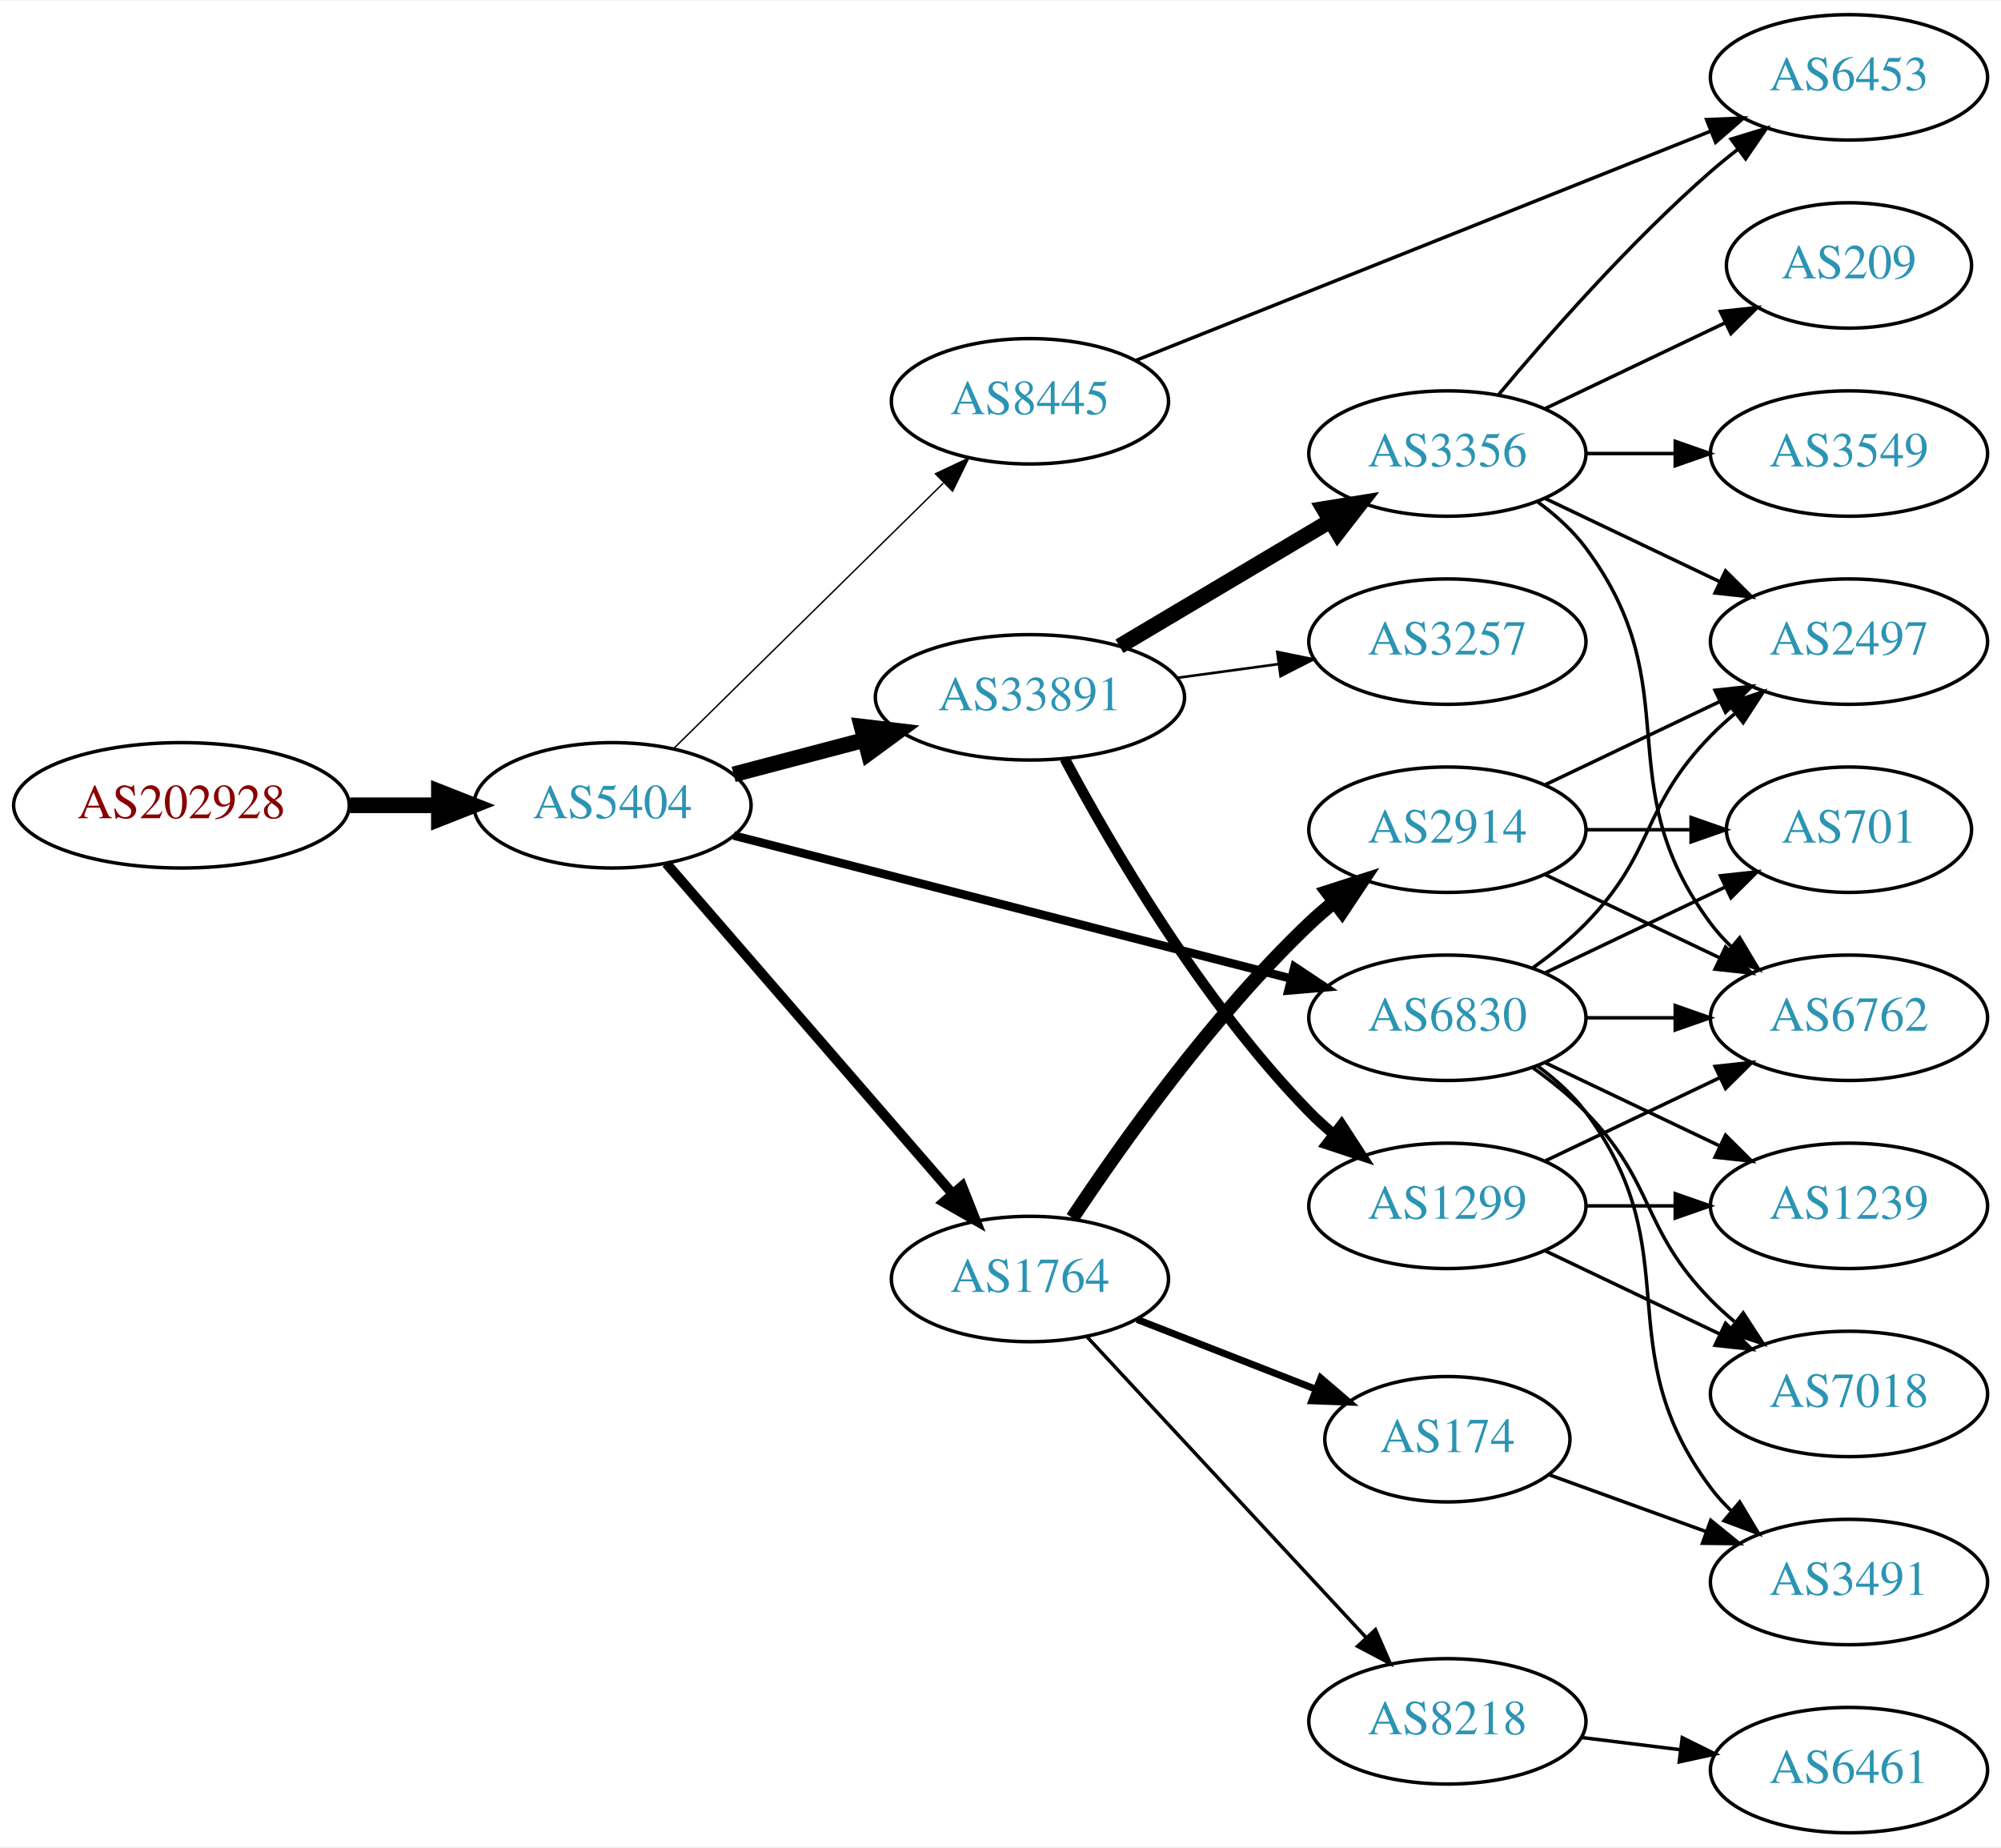
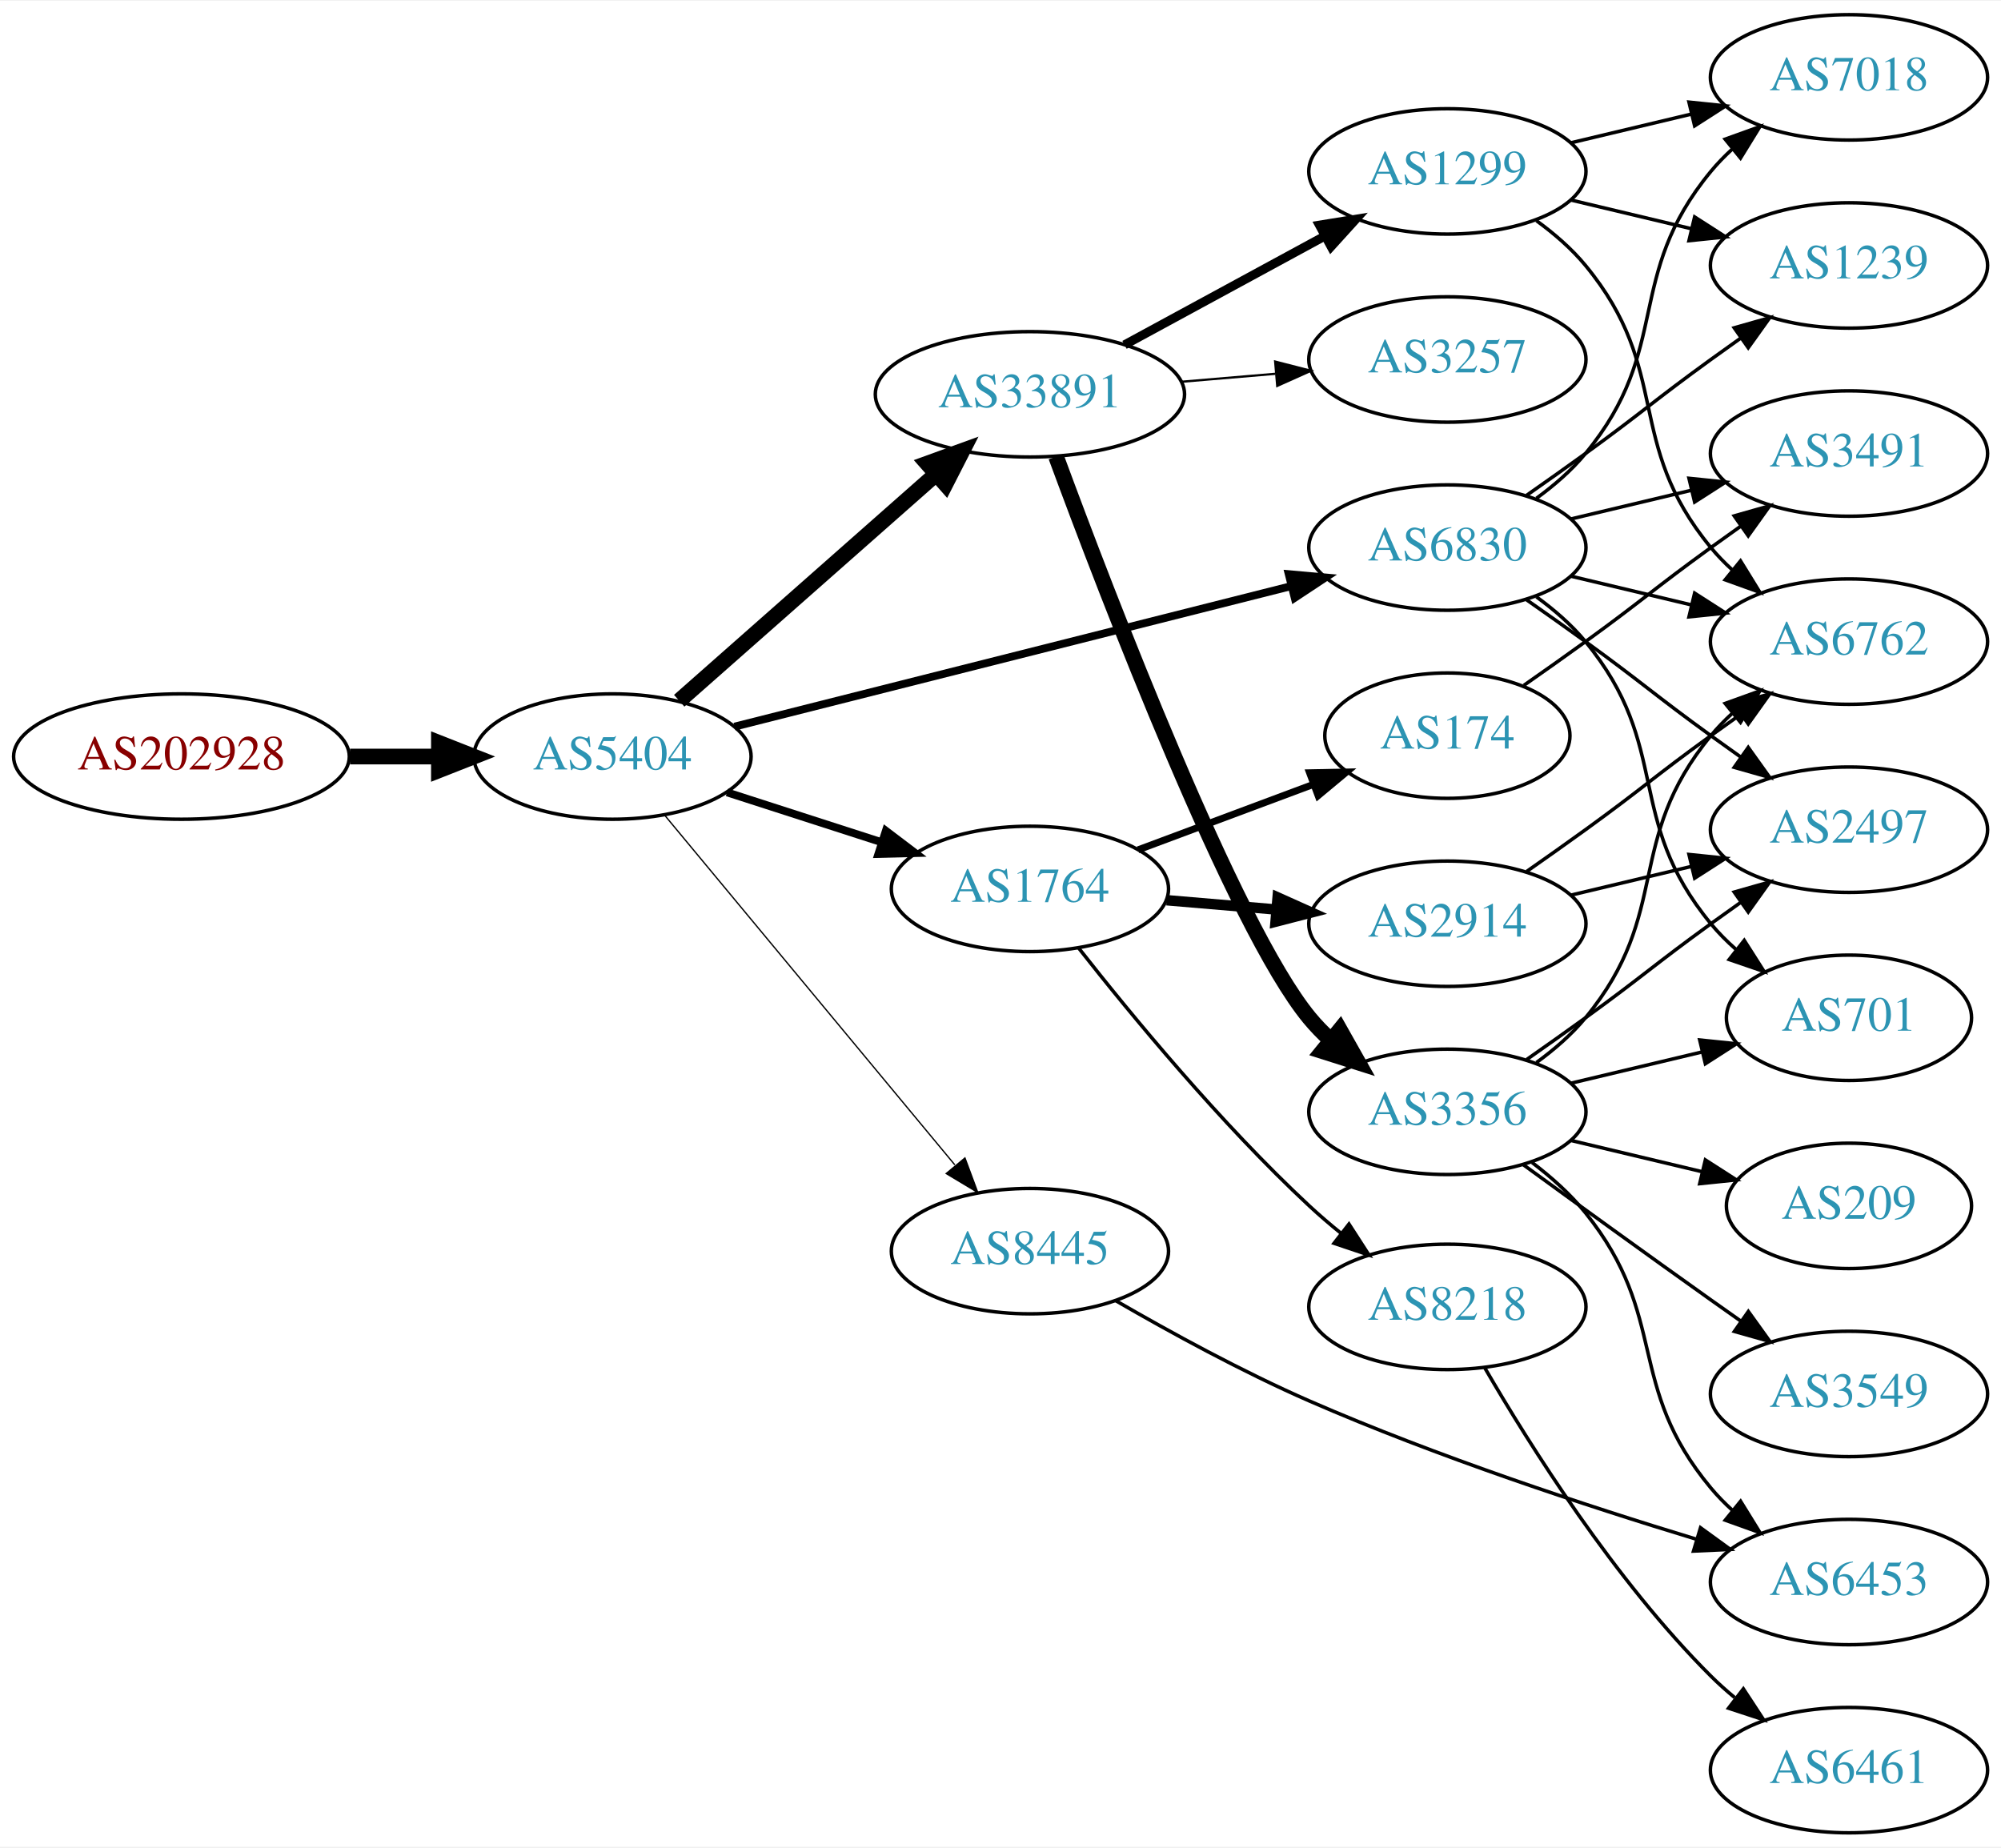
<svg xmlns="http://www.w3.org/2000/svg" xmlns:xlink="http://www.w3.org/1999/xlink" width="574pt" height="530pt" viewBox="0.00 0.00 574.46 530.00">
  <g id="graph0" class="graph" transform="scale(1 1) rotate(0) translate(4 526)">
    <polygon fill="white" stroke="none" points="-4,4 -4,-526 570.463,-526 570.463,4 -4,4" />
    <g id="node1" class="node">
      <g id="a_node1">
        <a xlink:href="/asn/202928" xlink:title="AS202928 ~ z-ix.net [AT]">
-           <ellipse fill="#ffffff" stroke="black" cx="48.096" cy="-295" rx="48.192" ry="18" />
-           <text text-anchor="middle" x="48.096" y="-291.3" font-family="Times,serif" font-size="14.00" fill="#880000">AS202928</text>
+           <ellipse fill="#ffffff" stroke="black" cx="48.096" cy="-309" rx="48.192" ry="18" />
+           <text text-anchor="middle" x="48.096" y="-305.3" font-family="Times,serif" font-size="14.00" fill="#880000">AS202928</text>
        </a>
      </g>
    </g>
    <g id="node2" class="node">
      <g id="a_node2">
        <a xlink:href="/asn/5404" xlink:title="AS5404 ~ ASN conova communications GmbH [AT]">
-           <ellipse fill="#ffffff" stroke="black" cx="171.838" cy="-295" rx="39.794" ry="18" />
-           <text text-anchor="middle" x="171.838" y="-291.3" font-family="Times,serif" font-size="14.00" fill="#2c94b3">AS5404</text>
+           <ellipse fill="#ffffff" stroke="black" cx="171.838" cy="-309" rx="39.794" ry="18" />
+           <text text-anchor="middle" x="171.838" y="-305.3" font-family="Times,serif" font-size="14.00" fill="#2c94b3">AS5404</text>
        </a>
      </g>
    </g>
    <g id="edge1" class="edge">
-       <path fill="none" stroke="black" stroke-width="4.5" d="M96.513,-295C104.867,-295 113.577,-295 121.969,-295" />
-       <polygon fill="black" stroke="black" stroke-width="4.5" points="122.004,-298.938 132.004,-295 122.004,-291.063 122.004,-298.938" />
+       <path fill="none" stroke="black" stroke-width="4.5" d="M96.513,-309C104.867,-309 113.577,-309 121.969,-309" />
+       <polygon fill="black" stroke="black" stroke-width="4.5" points="122.004,-312.938 132.004,-309 122.004,-305.063 122.004,-312.938" />
    </g>
    <g id="node3" class="node">
      <g id="a_node3">
-         <a xlink:href="/asn/8445" xlink:title="AS8445 ~ SALZBURG-AG-AS [AT]">
-           <ellipse fill="#ffffff" stroke="black" cx="291.681" cy="-411" rx="39.794" ry="18" />
-           <text text-anchor="middle" x="291.681" y="-407.3" font-family="Times,serif" font-size="14.00" fill="#2c94b3">AS8445</text>
+         <a xlink:href="/asn/6830" xlink:title="AS6830 ~ LGI-UPC [AT]">
+           <ellipse fill="#ffffff" stroke="black" cx="411.523" cy="-369" rx="39.794" ry="18" />
+           <text text-anchor="middle" x="411.523" y="-365.3" font-family="Times,serif" font-size="14.00" fill="#2c94b3">AS6830</text>
        </a>
      </g>
    </g>
    <g id="edge2" class="edge">
-       <path fill="none" stroke="black" stroke-width="0.409" d="M189.472,-311.374C209.65,-331.237 243.813,-364.865 266.8,-387.493" />
-       <polygon fill="black" stroke="black" stroke-width="0.409" points="264.549,-390.189 274.131,-394.709 269.46,-385.2 264.549,-390.189" />
+       <path fill="none" stroke="black" stroke-width="2.25" d="M206.892,-317.597C248.988,-328.223 320.697,-346.325 366.815,-357.967" />
+       <polygon fill="black" stroke="black" stroke-width="2.25" points="365.979,-361.365 376.532,-360.419 367.693,-354.578 365.979,-361.365" />
    </g>
    <g id="node4" class="node">
      <g id="a_node4">
        <a xlink:href="/asn/33891" xlink:title="AS33891 ~ CORE-BACKBONE GMBH GLOBAL NETWORK [DE]">
-           <ellipse fill="#ffffff" stroke="black" cx="291.681" cy="-326" rx="44.393" ry="18" />
-           <text text-anchor="middle" x="291.681" y="-322.3" font-family="Times,serif" font-size="14.00" fill="#2c94b3">AS33891</text>
+           <ellipse fill="#ffffff" stroke="black" cx="291.681" cy="-413" rx="44.393" ry="18" />
+           <text text-anchor="middle" x="291.681" y="-409.3" font-family="Times,serif" font-size="14.00" fill="#2c94b3">AS33891</text>
        </a>
      </g>
    </g>
    <g id="edge3" class="edge">
-       <path fill="none" stroke="black" stroke-width="4.5" d="M206.607,-303.883C218.306,-306.961 231.634,-310.467 244.176,-313.766" />
-       <polygon fill="black" stroke="black" stroke-width="4.5" points="243.346,-317.62 254.019,-316.356 245.35,-310.004 243.346,-317.62" />
+       <path fill="none" stroke="black" stroke-width="4.5" d="M190.993,-325.022C210.658,-342.377 242.206,-370.22 264.539,-389.929" />
+       <polygon fill="black" stroke="black" stroke-width="4.5" points="262.208,-393.124 272.311,-396.788 267.419,-387.219 262.208,-393.124" />
    </g>
    <g id="node5" class="node">
      <g id="a_node5">
-         <a xlink:href="/asn/1764" xlink:title="AS1764 ~ NEXTLAYER-AS [AT]">
-           <ellipse fill="#ffffff" stroke="black" cx="291.681" cy="-159" rx="39.794" ry="18" />
-           <text text-anchor="middle" x="291.681" y="-155.3" font-family="Times,serif" font-size="14.00" fill="#2c94b3">AS1764</text>
+         <a xlink:href="/asn/8445" xlink:title="AS8445 ~ SALZBURG-AG-AS [AT]">
+           <ellipse fill="#ffffff" stroke="black" cx="291.681" cy="-167" rx="39.794" ry="18" />
+           <text text-anchor="middle" x="291.681" y="-163.3" font-family="Times,serif" font-size="14.00" fill="#2c94b3">AS8445</text>
        </a>
      </g>
    </g>
    <g id="edge4" class="edge">
-       <path fill="none" stroke="black" stroke-width="2.864" d="M187.288,-278.324C207.873,-254.567 245.772,-210.828 269.523,-183.418" />
-       <polygon fill="black" stroke="black" stroke-width="2.864" points="272.209,-185.662 276.113,-175.813 266.919,-181.078 272.209,-185.662" />
+       <path fill="none" stroke="black" stroke-width="0.375" d="M186.819,-292.153C207.461,-267.279 246.221,-220.574 270.11,-191.788" />
+       <polygon fill="black" stroke="black" stroke-width="0.375" points="273.025,-193.755 276.718,-183.825 267.638,-189.285 273.025,-193.755" />
    </g>
    <g id="node6" class="node">
      <g id="a_node6">
-         <a xlink:href="/asn/6830" xlink:title="AS6830 ~ LGI-UPC [AT]">
-           <ellipse fill="#ffffff" stroke="black" cx="411.523" cy="-234" rx="39.794" ry="18" />
-           <text text-anchor="middle" x="411.523" y="-230.3" font-family="Times,serif" font-size="14.00" fill="#2c94b3">AS6830</text>
+         <a xlink:href="/asn/1764" xlink:title="AS1764 ~ NEXTLAYER-AS [AT]">
+           <ellipse fill="#ffffff" stroke="black" cx="291.681" cy="-271" rx="39.794" ry="18" />
+           <text text-anchor="middle" x="291.681" y="-267.3" font-family="Times,serif" font-size="14.00" fill="#2c94b3">AS1764</text>
        </a>
      </g>
    </g>
    <g id="edge5" class="edge">
-       <path fill="none" stroke="black" stroke-width="2.455" d="M206.64,-286.325C248.67,-275.538 320.501,-257.103 366.715,-245.243" />
-       <polygon fill="black" stroke="black" stroke-width="2.455" points="367.637,-248.62 376.453,-242.744 365.897,-241.84 367.637,-248.62" />
+       <path fill="none" stroke="black" stroke-width="2.25" d="M204.728,-298.717C218.352,-294.323 234.438,-289.136 248.987,-284.445" />
+       <polygon fill="black" stroke="black" stroke-width="2.25" points="250.322,-287.692 258.765,-281.292 248.174,-281.03 250.322,-287.692" />
    </g>
    <g id="node7" class="node">
      <g id="a_node7">
-         <a xlink:href="/asn/6453" xlink:title="AS6453 ~ TATA COMMUNICATIONS (AMERICA) INC [US]">
-           <ellipse fill="#ffffff" stroke="black" cx="526.816" cy="-504" rx="39.794" ry="18" />
-           <text text-anchor="middle" x="526.816" y="-500.3" font-family="Times,serif" font-size="14.00" fill="#2c94b3">AS6453</text>
+         <a xlink:href="/asn/2497" xlink:title="AS2497 ~ Internet Initiative Japan Inc. [JP]">
+           <ellipse fill="#ffffff" stroke="black" cx="526.816" cy="-288" rx="39.794" ry="18" />
+           <text text-anchor="middle" x="526.816" y="-284.3" font-family="Times,serif" font-size="14.00" fill="#2c94b3">AS2497</text>
        </a>
      </g>
    </g>
    <g id="edge6" class="edge">
-       <path fill="none" stroke="black" d="M322.207,-422.779C364.074,-439.48 440.744,-470.064 487.117,-488.563" />
-       <polygon fill="black" stroke="black" points="485.944,-491.863 496.529,-492.317 488.538,-485.361 485.944,-491.863" />
+       <path fill="none" stroke="black" d="M434.28,-353.991C439.815,-350.121 445.733,-345.936 451.17,-342 467.369,-330.271 470.97,-326.729 487.17,-315 489.973,-312.971 492.904,-310.875 495.845,-308.79" />
+       <polygon fill="black" stroke="black" points="497.896,-311.627 504.059,-303.009 493.867,-305.903 497.896,-311.627" />
    </g>
    <g id="node8" class="node">
      <g id="a_node8">
-         <a xlink:href="/asn/3257" xlink:title="AS3257 ~ GTT [DE]">
-           <ellipse fill="#ffffff" stroke="black" cx="411.523" cy="-342" rx="39.794" ry="18" />
-           <text text-anchor="middle" x="411.523" y="-338.3" font-family="Times,serif" font-size="14.00" fill="#2c94b3">AS3257</text>
+         <a xlink:href="/asn/701" xlink:title="AS701 ~ UUNET [US]">
+           <ellipse fill="#ffffff" stroke="black" cx="526.816" cy="-234" rx="35.194" ry="18" />
+           <text text-anchor="middle" x="526.816" y="-230.3" font-family="Times,serif" font-size="14.00" fill="#2c94b3">AS701</text>
        </a>
      </g>
    </g>
    <g id="edge7" class="edge">
-       <path fill="none" stroke="black" stroke-width="0.75" d="M333.896,-331.596C343.255,-332.867 353.27,-334.226 362.871,-335.53" />
-       <polygon fill="black" stroke="black" stroke-width="0.75" points="362.695,-339.038 373.075,-336.916 363.637,-332.102 362.695,-339.038" />
+       <path fill="none" stroke="black" d="M437.104,-354.844C442.198,-351.128 447.212,-346.799 451.17,-342 476.234,-311.606 462.105,-291.394 487.17,-261 489.305,-258.411 491.747,-255.959 494.344,-253.666" />
+       <polygon fill="black" stroke="black" points="496.752,-256.225 502.443,-247.288 492.421,-250.725 496.752,-256.225" />
    </g>
    <g id="node9" class="node">
      <g id="a_node9">
-         <a xlink:href="/asn/1299" xlink:title="AS1299 ~ Telia Carrier [EU]">
-           <ellipse fill="#ffffff" stroke="black" cx="411.523" cy="-180" rx="39.794" ry="18" />
-           <text text-anchor="middle" x="411.523" y="-176.3" font-family="Times,serif" font-size="14.00" fill="#2c94b3">AS1299</text>
+         <a xlink:href="/asn/1239" xlink:title="AS1239 ~ Sprint [US]">
+           <ellipse fill="#ffffff" stroke="black" cx="526.816" cy="-450" rx="39.794" ry="18" />
+           <text text-anchor="middle" x="526.816" y="-446.3" font-family="Times,serif" font-size="14.00" fill="#2c94b3">AS1239</text>
        </a>
      </g>
    </g>
    <g id="edge8" class="edge">
-       <path fill="none" stroke="black" stroke-width="3" d="M301.656,-308.387C314.771,-283.78 340.996,-238.587 371.877,-207 373.969,-204.86 376.251,-202.781 378.628,-200.788" />
-       <polygon fill="black" stroke="black" stroke-width="3" points="381.146,-203.266 386.926,-194.387 376.871,-197.723 381.146,-203.266" />
+       <path fill="none" stroke="black" d="M434.28,-384.009C439.815,-387.879 445.733,-392.064 451.17,-396 467.369,-407.729 470.97,-411.271 487.17,-423 489.973,-425.029 492.904,-427.125 495.845,-429.21" />
+       <polygon fill="black" stroke="black" points="493.867,-432.097 504.059,-434.991 497.896,-426.373 493.867,-432.097" />
    </g>
    <g id="node10" class="node">
      <g id="a_node10">
-         <a xlink:href="/asn/3356" xlink:title="AS3356 ~ Level 3 Parent, LLC [US]">
-           <ellipse fill="#ffffff" stroke="black" cx="411.523" cy="-396" rx="39.794" ry="18" />
-           <text text-anchor="middle" x="411.523" y="-392.3" font-family="Times,serif" font-size="14.00" fill="#2c94b3">AS3356</text>
+         <a xlink:href="/asn/3491" xlink:title="AS3491 ~ PCCW Global, Inc. [US]">
+           <ellipse fill="#ffffff" stroke="black" cx="526.816" cy="-396" rx="39.794" ry="18" />
+           <text text-anchor="middle" x="526.816" y="-392.3" font-family="Times,serif" font-size="14.00" fill="#2c94b3">AS3491</text>
        </a>
      </g>
    </g>
    <g id="edge9" class="edge">
-       <path fill="none" stroke="black" stroke-width="4.5" d="M317.384,-340.674C334.98,-351.126 358.806,-365.279 377.954,-376.654" />
-       <polygon fill="black" stroke="black" stroke-width="4.5" points="376.049,-380.101 386.657,-381.823 380.07,-373.331 376.049,-380.101" />
+       <path fill="none" stroke="black" d="M447.13,-377.248C458.002,-379.838 470.156,-382.735 481.598,-385.462" />
+       <polygon fill="black" stroke="black" points="480.882,-388.889 491.421,-387.803 482.505,-382.08 480.882,-388.889" />
    </g>
    <g id="node11" class="node">
      <g id="a_node11">
-         <a xlink:href="/asn/2914" xlink:title="AS2914 ~ NTT America, Inc. [US]">
-           <ellipse fill="#ffffff" stroke="black" cx="411.523" cy="-288" rx="39.794" ry="18" />
-           <text text-anchor="middle" x="411.523" y="-284.3" font-family="Times,serif" font-size="14.00" fill="#2c94b3">AS2914</text>
+         <a xlink:href="/asn/7018" xlink:title="AS7018 ~ AT&amp;T Services, Inc. [US]">
+           <ellipse fill="#ffffff" stroke="black" cx="526.816" cy="-504" rx="39.794" ry="18" />
+           <text text-anchor="middle" x="526.816" y="-500.3" font-family="Times,serif" font-size="14.00" fill="#2c94b3">AS7018</text>
        </a>
      </g>
    </g>
    <g id="edge10" class="edge">
-       <path fill="none" stroke="black" stroke-width="4" d="M303.887,-176.531C318.091,-197.947 344.094,-234.583 371.877,-261 374.045,-263.062 376.383,-265.086 378.797,-267.04" />
-       <polygon fill="black" stroke="black" stroke-width="4" points="377.078,-270.129 387.164,-273.372 381.302,-264.547 377.078,-270.129" />
+       <path fill="none" stroke="black" d="M437.104,-383.156C442.198,-386.872 447.212,-391.201 451.17,-396 476.234,-426.394 462.105,-446.606 487.17,-477 489.025,-479.25 491.112,-481.396 493.331,-483.424" />
+       <polygon fill="black" stroke="black" points="491.266,-486.256 501.235,-489.844 495.679,-480.823 491.266,-486.256" />
    </g>
    <g id="node12" class="node">
      <g id="a_node12">
-         <a xlink:href="/asn/174" xlink:title="AS174 ~ Cogent Communications [US]">
-           <ellipse fill="#ffffff" stroke="black" cx="411.523" cy="-113" rx="35.194" ry="18" />
-           <text text-anchor="middle" x="411.523" y="-109.3" font-family="Times,serif" font-size="14.00" fill="#2c94b3">AS174</text>
+         <a xlink:href="/asn/6762" xlink:title="AS6762 ~ TELECOM ITALIA SPARKLE S.p.A. [IT]">
+           <ellipse fill="#ffffff" stroke="black" cx="526.816" cy="-342" rx="39.794" ry="18" />
+           <text text-anchor="middle" x="526.816" y="-338.3" font-family="Times,serif" font-size="14.00" fill="#2c94b3">AS6762</text>
        </a>
      </g>
    </g>
    <g id="edge11" class="edge">
-       <path fill="none" stroke="black" stroke-width="2" d="M322.417,-147.392C338.034,-141.296 357.311,-133.771 373.848,-127.316" />
-       <polygon fill="black" stroke="black" stroke-width="2" points="375.177,-130.555 383.219,-123.658 372.631,-124.034 375.177,-130.555" />
+       <path fill="none" stroke="black" d="M447.13,-360.752C458.002,-358.162 470.156,-355.265 481.598,-352.538" />
+       <polygon fill="black" stroke="black" points="482.505,-355.92 491.421,-350.197 480.882,-349.111 482.505,-355.92" />
    </g>
    <g id="node13" class="node">
      <g id="a_node13">
-         <a xlink:href="/asn/8218" xlink:title="AS8218 ~ legacy Neotelecoms [FR]">
-           <ellipse fill="#ffffff" stroke="black" cx="411.523" cy="-32" rx="39.794" ry="18" />
-           <text text-anchor="middle" x="411.523" y="-28.3" font-family="Times,serif" font-size="14.00" fill="#2c94b3">AS8218</text>
+         <a xlink:href="/asn/3356" xlink:title="AS3356 ~ Level 3 Parent, LLC [US]">
+           <ellipse fill="#ffffff" stroke="black" cx="411.523" cy="-207" rx="39.794" ry="18" />
+           <text text-anchor="middle" x="411.523" y="-203.3" font-family="Times,serif" font-size="14.00" fill="#2c94b3">AS3356</text>
        </a>
      </g>
    </g>
    <g id="edge12" class="edge">
-       <path fill="none" stroke="black" d="M308.086,-142.397C328.554,-120.339 364.848,-81.224 388.285,-55.967" />
-       <polygon fill="black" stroke="black" points="390.877,-58.318 395.113,-48.607 385.746,-53.557 390.877,-58.318" />
+       <path fill="none" stroke="black" stroke-width="4.5" d="M299.18,-395.117C313.909,-355.204 350.224,-260.301 371.877,-234 373.73,-231.749 375.816,-229.601 378.034,-227.572" />
+       <polygon fill="black" stroke="black" stroke-width="4.5" points="380.658,-230.513 385.936,-221.151 375.692,-224.401 380.658,-230.513" />
    </g>
    <g id="node14" class="node">
      <g id="a_node14">
-         <a xlink:href="/asn/701" xlink:title="AS701 ~ UUNET [US]">
-           <ellipse fill="#ffffff" stroke="black" cx="526.816" cy="-288" rx="35.194" ry="18" />
-           <text text-anchor="middle" x="526.816" y="-284.3" font-family="Times,serif" font-size="14.00" fill="#2c94b3">AS701</text>
-         </a>
-       </g>
-     </g>
-     <g id="edge23" class="edge">
-       <path fill="none" stroke="black" d="M439.66,-246.934C455.091,-254.29 474.577,-263.577 491.112,-271.459" />
-       <polygon fill="black" stroke="black" points="489.921,-274.768 500.454,-275.911 492.933,-268.449 489.921,-274.768" />
+         <a xlink:href="/asn/1299" xlink:title="AS1299 ~ Telia Carrier [EU]">
+           <ellipse fill="#ffffff" stroke="black" cx="411.523" cy="-477" rx="39.794" ry="18" />
+           <text text-anchor="middle" x="411.523" y="-473.3" font-family="Times,serif" font-size="14.00" fill="#2c94b3">AS1299</text>
+         </a>
+       </g>
+     </g>
+     <g id="edge13" class="edge">
+       <path fill="none" stroke="black" stroke-width="2.571" d="M318.834,-427.204C335.772,-436.403 358.007,-448.479 376.339,-458.435" />
+       <polygon fill="black" stroke="black" stroke-width="2.571" points="374.794,-461.578 385.252,-463.275 378.135,-455.427 374.794,-461.578" />
    </g>
    <g id="node15" class="node">
      <g id="a_node15">
-         <a xlink:href="/asn/2497" xlink:title="AS2497 ~ Internet Initiative Japan Inc. [JP]">
-           <ellipse fill="#ffffff" stroke="black" cx="526.816" cy="-342" rx="39.794" ry="18" />
-           <text text-anchor="middle" x="526.816" y="-338.3" font-family="Times,serif" font-size="14.00" fill="#2c94b3">AS2497</text>
-         </a>
-       </g>
-     </g>
-     <g id="edge20" class="edge">
-       <path fill="none" stroke="black" d="M436.117,-248.389C441.373,-252.148 446.705,-256.437 451.17,-261 471.342,-281.617 466.997,-294.383 487.17,-315 489.262,-317.139 491.546,-319.218 493.922,-321.21" />
-       <polygon fill="black" stroke="black" points="492.166,-324.275 502.222,-327.611 496.441,-318.732 492.166,-324.275" />
+         <a xlink:href="/asn/3257" xlink:title="AS3257 ~ GTT [DE]">
+           <ellipse fill="#ffffff" stroke="black" cx="411.523" cy="-423" rx="39.794" ry="18" />
+           <text text-anchor="middle" x="411.523" y="-419.3" font-family="Times,serif" font-size="14.00" fill="#2c94b3">AS3257</text>
+         </a>
+       </g>
+     </g>
+     <g id="edge14" class="edge">
+       <path fill="none" stroke="black" stroke-width="0.643" d="M335.224,-416.61C343.943,-417.35 353.182,-418.134 362.09,-418.89" />
+       <polygon fill="black" stroke="black" stroke-width="0.643" points="362.084,-422.402 372.344,-419.76 362.676,-415.427 362.084,-422.402" />
    </g>
    <g id="node16" class="node">
      <g id="a_node16">
-         <a xlink:href="/asn/6762" xlink:title="AS6762 ~ TELECOM ITALIA SPARKLE S.p.A. [IT]">
-           <ellipse fill="#ffffff" stroke="black" cx="526.816" cy="-234" rx="39.794" ry="18" />
-           <text text-anchor="middle" x="526.816" y="-230.3" font-family="Times,serif" font-size="14.00" fill="#2c94b3">AS6762</text>
+         <a xlink:href="/asn/6453" xlink:title="AS6453 ~ TATA COMMUNICATIONS (AMERICA) INC [US]">
+           <ellipse fill="#ffffff" stroke="black" cx="526.816" cy="-72" rx="39.794" ry="18" />
+           <text text-anchor="middle" x="526.816" y="-68.3" font-family="Times,serif" font-size="14.00" fill="#2c94b3">AS6453</text>
+         </a>
+       </g>
+     </g>
+     <g id="edge21" class="edge">
+       <path fill="none" stroke="black" d="M316.405,-152.725C331.865,-143.776 352.663,-132.387 371.877,-124 408.502,-108.012 451.734,-93.795 483.044,-84.284" />
+       <polygon fill="black" stroke="black" points="484.196,-87.593 492.767,-81.366 482.183,-80.889 484.196,-87.593" />
+     </g>
+     <g id="node19" class="node">
+       <g id="a_node19">
+         <a xlink:href="/asn/2914" xlink:title="AS2914 ~ NTT America, Inc. [US]">
+           <ellipse fill="#ffffff" stroke="black" cx="411.523" cy="-261" rx="39.794" ry="18" />
+           <text text-anchor="middle" x="411.523" y="-257.3" font-family="Times,serif" font-size="14.00" fill="#2c94b3">AS2914</text>
        </a>
      </g>
    </g>
    <g id="edge22" class="edge">
-       <path fill="none" stroke="black" d="M451.195,-234C459.398,-234 468.162,-234 476.694,-234" />
-       <polygon fill="black" stroke="black" points="476.934,-237.5 486.934,-234 476.933,-230.5 476.934,-237.5" />
+       <path fill="none" stroke="black" stroke-width="3" d="M330.941,-267.753C340.921,-266.906 351.806,-265.983 362.232,-265.098" />
+       <polygon fill="black" stroke="black" stroke-width="3" points="362.787,-268.564 372.455,-264.23 362.195,-261.589 362.787,-268.564" />
+     </g>
+     <g id="node20" class="node">
+       <g id="a_node20">
+         <a xlink:href="/asn/174" xlink:title="AS174 ~ Cogent Communications [US]">
+           <ellipse fill="#ffffff" stroke="black" cx="411.523" cy="-315" rx="35.194" ry="18" />
+           <text text-anchor="middle" x="411.523" y="-311.3" font-family="Times,serif" font-size="14.00" fill="#2c94b3">AS174</text>
+         </a>
+       </g>
+     </g>
+     <g id="edge23" class="edge">
+       <path fill="none" stroke="black" stroke-width="2" d="M322.722,-282.217C337.969,-287.91 356.644,-294.883 372.845,-300.932" />
+       <polygon fill="black" stroke="black" stroke-width="2" points="371.967,-304.34 382.56,-304.559 374.416,-297.782 371.967,-304.34" />
+     </g>
+     <g id="node21" class="node">
+       <g id="a_node21">
+         <a xlink:href="/asn/8218" xlink:title="AS8218 ~ legacy Neotelecoms [FR]">
+           <ellipse fill="#ffffff" stroke="black" cx="411.523" cy="-151" rx="39.794" ry="18" />
+           <text text-anchor="middle" x="411.523" y="-147.3" font-family="Times,serif" font-size="14.00" fill="#2c94b3">AS8218</text>
+         </a>
+       </g>
+     </g>
+     <g id="edge24" class="edge">
+       <path fill="none" stroke="black" d="M305.724,-253.946C320.677,-234.911 346.419,-203.678 371.877,-180 374.765,-177.313 377.897,-174.635 381.085,-172.052" />
+       <polygon fill="black" stroke="black" points="383.275,-174.783 389.019,-165.881 378.977,-169.258 383.275,-174.783" />
+     </g>
+     <g id="edge15" class="edge">
+       <path fill="none" stroke="black" d="M434.28,-222.009C439.815,-225.879 445.733,-230.064 451.17,-234 467.369,-245.729 470.97,-249.271 487.17,-261 489.973,-263.029 492.904,-265.125 495.845,-267.21" />
+       <polygon fill="black" stroke="black" points="493.867,-270.097 504.059,-272.991 497.896,-264.373 493.867,-270.097" />
+     </g>
+     <g id="edge18" class="edge">
+       <path fill="none" stroke="black" d="M447.13,-215.248C458.925,-218.058 472.229,-221.229 484.497,-224.153" />
+       <polygon fill="black" stroke="black" points="483.963,-227.624 494.502,-226.537 485.586,-220.814 483.963,-227.624" />
+     </g>
+     <g id="edge19" class="edge">
+       <path fill="none" stroke="black" d="M437.104,-221.156C442.198,-224.872 447.212,-229.201 451.17,-234 476.234,-264.394 462.105,-284.606 487.17,-315 489.025,-317.25 491.112,-319.396 493.331,-321.424" />
+       <polygon fill="black" stroke="black" points="491.266,-324.256 501.235,-327.844 495.679,-318.823 491.266,-324.256" />
+     </g>
+     <g id="edge16" class="edge">
+       <path fill="none" stroke="black" d="M435.84,-192.449C441.344,-188.262 446.859,-183.36 451.17,-178 475.351,-147.932 462.482,-128.653 487.17,-99 489.035,-96.759 491.13,-94.619 493.354,-92.595" />
+       <polygon fill="black" stroke="black" points="495.701,-95.198 501.268,-86.184 491.295,-89.759 495.701,-95.198" />
    </g>
    <g id="node17" class="node">
      <g id="a_node17">
-         <a xlink:href="/asn/7018" xlink:title="AS7018 ~ AT&amp;T Services, Inc. [US]">
+         <a xlink:href="/asn/3549" xlink:title="AS3549 ~ Level 3 Parent, LLC [US]">
          <ellipse fill="#ffffff" stroke="black" cx="526.816" cy="-126" rx="39.794" ry="18" />
-           <text text-anchor="middle" x="526.816" y="-122.3" font-family="Times,serif" font-size="14.00" fill="#2c94b3">AS7018</text>
-         </a>
-       </g>
-     </g>
-     <g id="edge24" class="edge">
-       <path fill="none" stroke="black" d="M436.117,-219.611C441.373,-215.852 446.705,-211.563 451.17,-207 471.342,-186.383 466.997,-173.617 487.17,-153 489.262,-150.861 491.546,-148.782 493.922,-146.79" />
-       <polygon fill="black" stroke="black" points="496.441,-149.268 502.222,-140.389 492.166,-143.725 496.441,-149.268" />
+           <text text-anchor="middle" x="526.816" y="-122.3" font-family="Times,serif" font-size="14.00" fill="#2c94b3">AS3549</text>
+         </a>
+       </g>
+     </g>
+     <g id="edge17" class="edge">
+       <path fill="none" stroke="black" d="M433.371,-191.778C448.305,-180.909 468.919,-165.975 487.17,-153 489.99,-150.995 492.933,-148.915 495.881,-146.841" />
+       <polygon fill="black" stroke="black" points="497.927,-149.681 504.106,-141.074 493.908,-143.95 497.927,-149.681" />
    </g>
    <g id="node18" class="node">
      <g id="a_node18">
-         <a xlink:href="/asn/1239" xlink:title="AS1239 ~ Sprint [US]">
-           <ellipse fill="#ffffff" stroke="black" cx="526.816" cy="-180" rx="39.794" ry="18" />
-           <text text-anchor="middle" x="526.816" y="-176.3" font-family="Times,serif" font-size="14.00" fill="#2c94b3">AS1239</text>
-         </a>
-       </g>
-     </g>
-     <g id="edge21" class="edge">
-       <path fill="none" stroke="black" d="M439.66,-221.066C454.654,-213.919 473.475,-204.948 489.698,-197.215" />
-       <polygon fill="black" stroke="black" points="491.38,-200.291 498.901,-192.829 488.368,-193.972 491.38,-200.291" />
-     </g>
-     <g id="node19" class="node">
-       <g id="a_node19">
-         <a xlink:href="/asn/3491" xlink:title="AS3491 ~ PCCW Global, Inc. [US]">
-           <ellipse fill="#ffffff" stroke="black" cx="526.816" cy="-72" rx="39.794" ry="18" />
-           <text text-anchor="middle" x="526.816" y="-68.3" font-family="Times,serif" font-size="14.00" fill="#2c94b3">AS3491</text>
-         </a>
-       </g>
-     </g>
-     <g id="edge19" class="edge">
-       <path fill="none" stroke="black" d="M437.454,-220.118C442.53,-216.389 447.448,-211.984 451.17,-207 481.441,-166.458 456.898,-139.542 487.17,-99 488.914,-96.664 490.921,-94.455 493.085,-92.383" />
-       <polygon fill="black" stroke="black" points="495.444,-94.973 500.885,-85.882 490.963,-89.595 495.444,-94.973" />
-     </g>
-     <g id="edge17" class="edge">
-       <path fill="none" stroke="black" d="M439.66,-192.934C454.654,-200.081 473.475,-209.052 489.698,-216.785" />
-       <polygon fill="black" stroke="black" points="488.368,-220.028 498.901,-221.171 491.38,-213.709 488.368,-220.028" />
-     </g>
-     <g id="edge16" class="edge">
-       <path fill="none" stroke="black" d="M439.66,-167.066C454.654,-159.919 473.475,-150.948 489.698,-143.215" />
-       <polygon fill="black" stroke="black" points="491.38,-146.291 498.901,-138.829 488.368,-139.972 491.38,-146.291" />
-     </g>
-     <g id="edge18" class="edge">
-       <path fill="none" stroke="black" d="M451.195,-180C459.398,-180 468.162,-180 476.694,-180" />
-       <polygon fill="black" stroke="black" points="476.934,-183.5 486.934,-180 476.933,-176.5 476.934,-183.5" />
+         <a xlink:href="/asn/209" xlink:title="AS209 ~ CenturyLink Communications, LLC [US]">
+           <ellipse fill="#ffffff" stroke="black" cx="526.816" cy="-180" rx="35.194" ry="18" />
+           <text text-anchor="middle" x="526.816" y="-176.3" font-family="Times,serif" font-size="14.00" fill="#2c94b3">AS209</text>
+         </a>
+       </g>
+     </g>
+     <g id="edge20" class="edge">
+       <path fill="none" stroke="black" d="M447.13,-198.752C458.925,-195.942 472.229,-192.771 484.497,-189.847" />
+       <polygon fill="black" stroke="black" points="485.586,-193.186 494.502,-187.463 483.963,-186.376 485.586,-193.186" />
    </g>
    <g id="edge27" class="edge">
-       <path fill="none" stroke="black" d="M426.153,-412.817C440.436,-429.929 463.982,-456.745 487.17,-477 489.635,-479.154 492.274,-481.294 494.971,-483.372" />
-       <polygon fill="black" stroke="black" points="492.996,-486.264 503.125,-489.37 497.144,-480.625 492.996,-486.264" />
-     </g>
-     <g id="edge29" class="edge">
-       <path fill="none" stroke="black" d="M439.66,-383.066C454.654,-375.919 473.475,-366.948 489.698,-359.215" />
-       <polygon fill="black" stroke="black" points="491.38,-362.291 498.901,-354.829 488.368,-355.972 491.38,-362.291" />
+       <path fill="none" stroke="black" d="M447.13,-468.752C458.002,-466.162 470.156,-463.265 481.598,-460.538" />
+       <polygon fill="black" stroke="black" points="482.505,-463.92 491.421,-458.197 480.882,-457.111 482.505,-463.92" />
+     </g>
+     <g id="edge25" class="edge">
+       <path fill="none" stroke="black" d="M447.13,-485.248C458.002,-487.838 470.156,-490.735 481.598,-493.462" />
+       <polygon fill="black" stroke="black" points="480.882,-496.889 491.421,-495.803 482.505,-490.08 480.882,-496.889" />
    </g>
    <g id="edge26" class="edge">
-       <path fill="none" stroke="black" d="M437.454,-382.118C442.53,-378.389 447.448,-373.984 451.17,-369 481.441,-328.458 456.898,-301.542 487.17,-261 488.914,-258.664 490.921,-256.455 493.085,-254.383" />
-       <polygon fill="black" stroke="black" points="495.444,-256.973 500.885,-247.882 490.963,-251.595 495.444,-256.973" />
-     </g>
-     <g id="node20" class="node">
-       <g id="a_node20">
-         <a xlink:href="/asn/209" xlink:title="AS209 ~ CenturyLink Communications, LLC [US]">
-           <ellipse fill="#ffffff" stroke="black" cx="526.816" cy="-450" rx="35.194" ry="18" />
-           <text text-anchor="middle" x="526.816" y="-446.3" font-family="Times,serif" font-size="14.00" fill="#2c94b3">AS209</text>
-         </a>
-       </g>
-     </g>
-     <g id="edge25" class="edge">
-       <path fill="none" stroke="black" d="M439.66,-408.934C455.091,-416.29 474.577,-425.577 491.112,-433.459" />
-       <polygon fill="black" stroke="black" points="489.921,-436.768 500.454,-437.911 492.933,-430.449 489.921,-436.768" />
-     </g>
-     <g id="node21" class="node">
-       <g id="a_node21">
-         <a xlink:href="/asn/3549" xlink:title="AS3549 ~ Level 3 Parent, LLC [US]">
-           <ellipse fill="#ffffff" stroke="black" cx="526.816" cy="-396" rx="39.794" ry="18" />
-           <text text-anchor="middle" x="526.816" y="-392.3" font-family="Times,serif" font-size="14.00" fill="#2c94b3">AS3549</text>
-         </a>
-       </g>
+       <path fill="none" stroke="black" d="M437.104,-462.844C442.198,-459.128 447.212,-454.799 451.17,-450 476.234,-419.606 462.105,-399.394 487.17,-369 489.025,-366.75 491.112,-364.604 493.331,-362.576" />
+       <polygon fill="black" stroke="black" points="495.679,-365.177 501.235,-356.156 491.266,-359.744 495.679,-365.177" />
+     </g>
+     <g id="edge30" class="edge">
+       <path fill="none" stroke="black" d="M447.13,-269.248C458.002,-271.838 470.156,-274.735 481.598,-277.462" />
+       <polygon fill="black" stroke="black" points="480.882,-280.889 491.421,-279.803 482.505,-274.08 480.882,-280.889" />
+     </g>
+     <g id="edge31" class="edge">
+       <path fill="none" stroke="black" d="M434.28,-276.009C439.815,-279.879 445.733,-284.064 451.17,-288 467.369,-299.729 470.97,-303.271 487.17,-315 489.973,-317.029 492.904,-319.125 495.845,-321.21" />
+       <polygon fill="black" stroke="black" points="493.867,-324.097 504.059,-326.991 497.896,-318.373 493.867,-324.097" />
    </g>
    <g id="edge28" class="edge">
-       <path fill="none" stroke="black" d="M451.195,-396C459.398,-396 468.162,-396 476.694,-396" />
-       <polygon fill="black" stroke="black" points="476.934,-399.5 486.934,-396 476.933,-392.5 476.934,-399.5" />
-     </g>
-     <g id="edge13" class="edge">
-       <path fill="none" stroke="black" d="M451.195,-288C460.901,-288 471.391,-288 481.354,-288" />
-       <polygon fill="black" stroke="black" points="481.491,-291.5 491.491,-288 481.49,-284.5 481.491,-291.5" />
-     </g>
-     <g id="edge14" class="edge">
-       <path fill="none" stroke="black" d="M439.66,-300.934C454.654,-308.081 473.475,-317.052 489.698,-324.785" />
-       <polygon fill="black" stroke="black" points="488.368,-328.028 498.901,-329.171 491.38,-321.709 488.368,-328.028" />
-     </g>
-     <g id="edge15" class="edge">
-       <path fill="none" stroke="black" d="M439.66,-275.066C454.654,-267.919 473.475,-258.948 489.698,-251.215" />
-       <polygon fill="black" stroke="black" points="491.38,-254.291 498.901,-246.829 488.368,-247.972 491.38,-254.291" />
-     </g>
-     <g id="edge30" class="edge">
-       <path fill="none" stroke="black" d="M440.528,-102.865C454.181,-97.924 470.846,-91.893 485.811,-86.478" />
-       <polygon fill="black" stroke="black" points="487.139,-89.719 495.351,-83.025 484.757,-83.137 487.139,-89.719" />
+       <path fill="none" stroke="black" d="M433.473,-329.445C439.236,-333.471 445.468,-337.872 451.17,-342 467.369,-353.729 470.97,-357.271 487.17,-369 489.973,-371.029 492.904,-373.125 495.845,-375.21" />
+       <polygon fill="black" stroke="black" points="493.867,-378.097 504.059,-380.991 497.896,-372.373 493.867,-378.097" />
    </g>
    <g id="node22" class="node">
      <g id="a_node22">
        <a xlink:href="/asn/6461" xlink:title="AS6461 ~ Zayo Bandwidth [US]">
          <ellipse fill="#ffffff" stroke="black" cx="526.816" cy="-18" rx="39.794" ry="18" />
          <text text-anchor="middle" x="526.816" y="-14.3" font-family="Times,serif" font-size="14.00" fill="#2c94b3">AS6461</text>
        </a>
      </g>
    </g>
-     <g id="edge31" class="edge">
-       <path fill="none" stroke="black" d="M449.933,-27.377C459.021,-26.254 468.859,-25.038 478.343,-23.866" />
-       <polygon fill="black" stroke="black" points="478.95,-27.318 488.445,-22.618 478.091,-20.371 478.95,-27.318" />
+     <g id="edge29" class="edge">
+       <path fill="none" stroke="black" d="M422.276,-133.464C435.193,-111.229 459.584,-72.483 487.17,-45 489.29,-42.888 491.592,-40.828 493.982,-38.849" />
+       <polygon fill="black" stroke="black" points="496.496,-41.333 502.306,-32.473 492.239,-35.776 496.496,-41.333" />
    </g>
  </g>
</svg>
